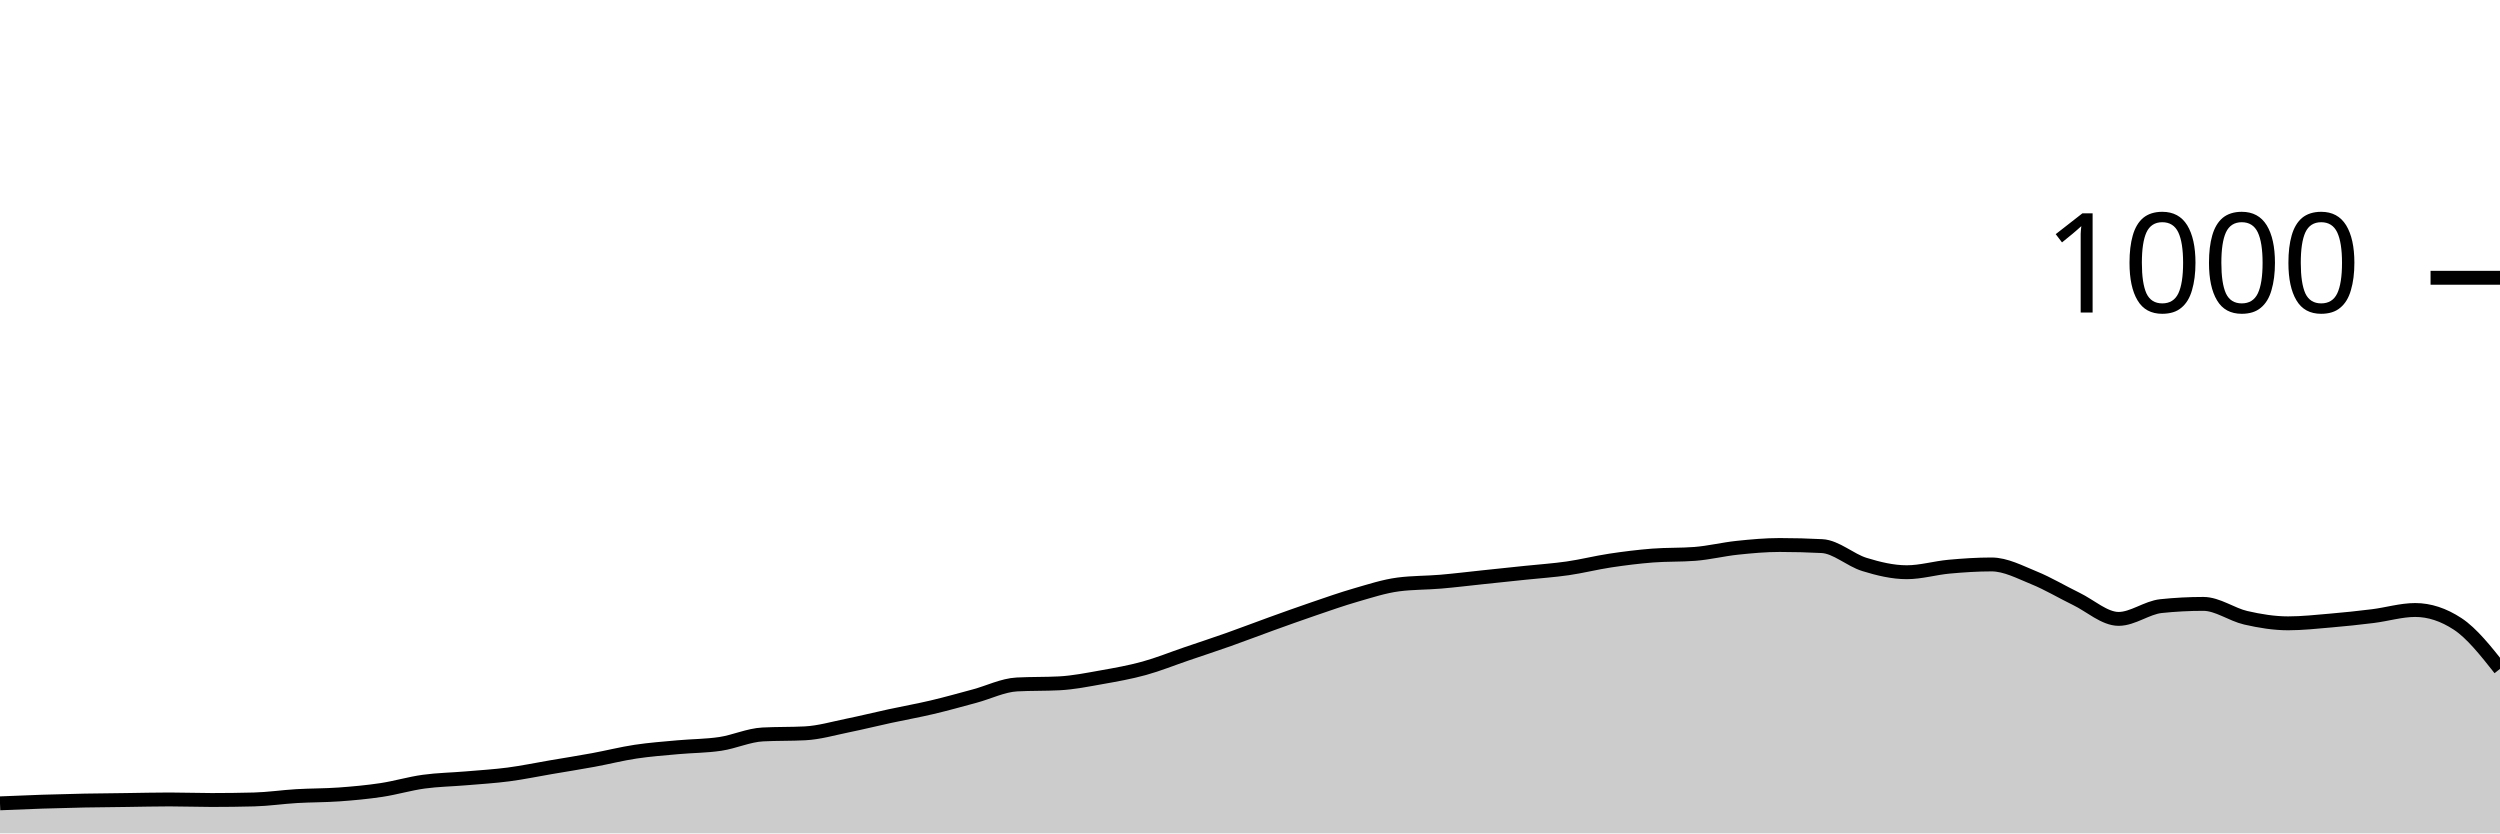
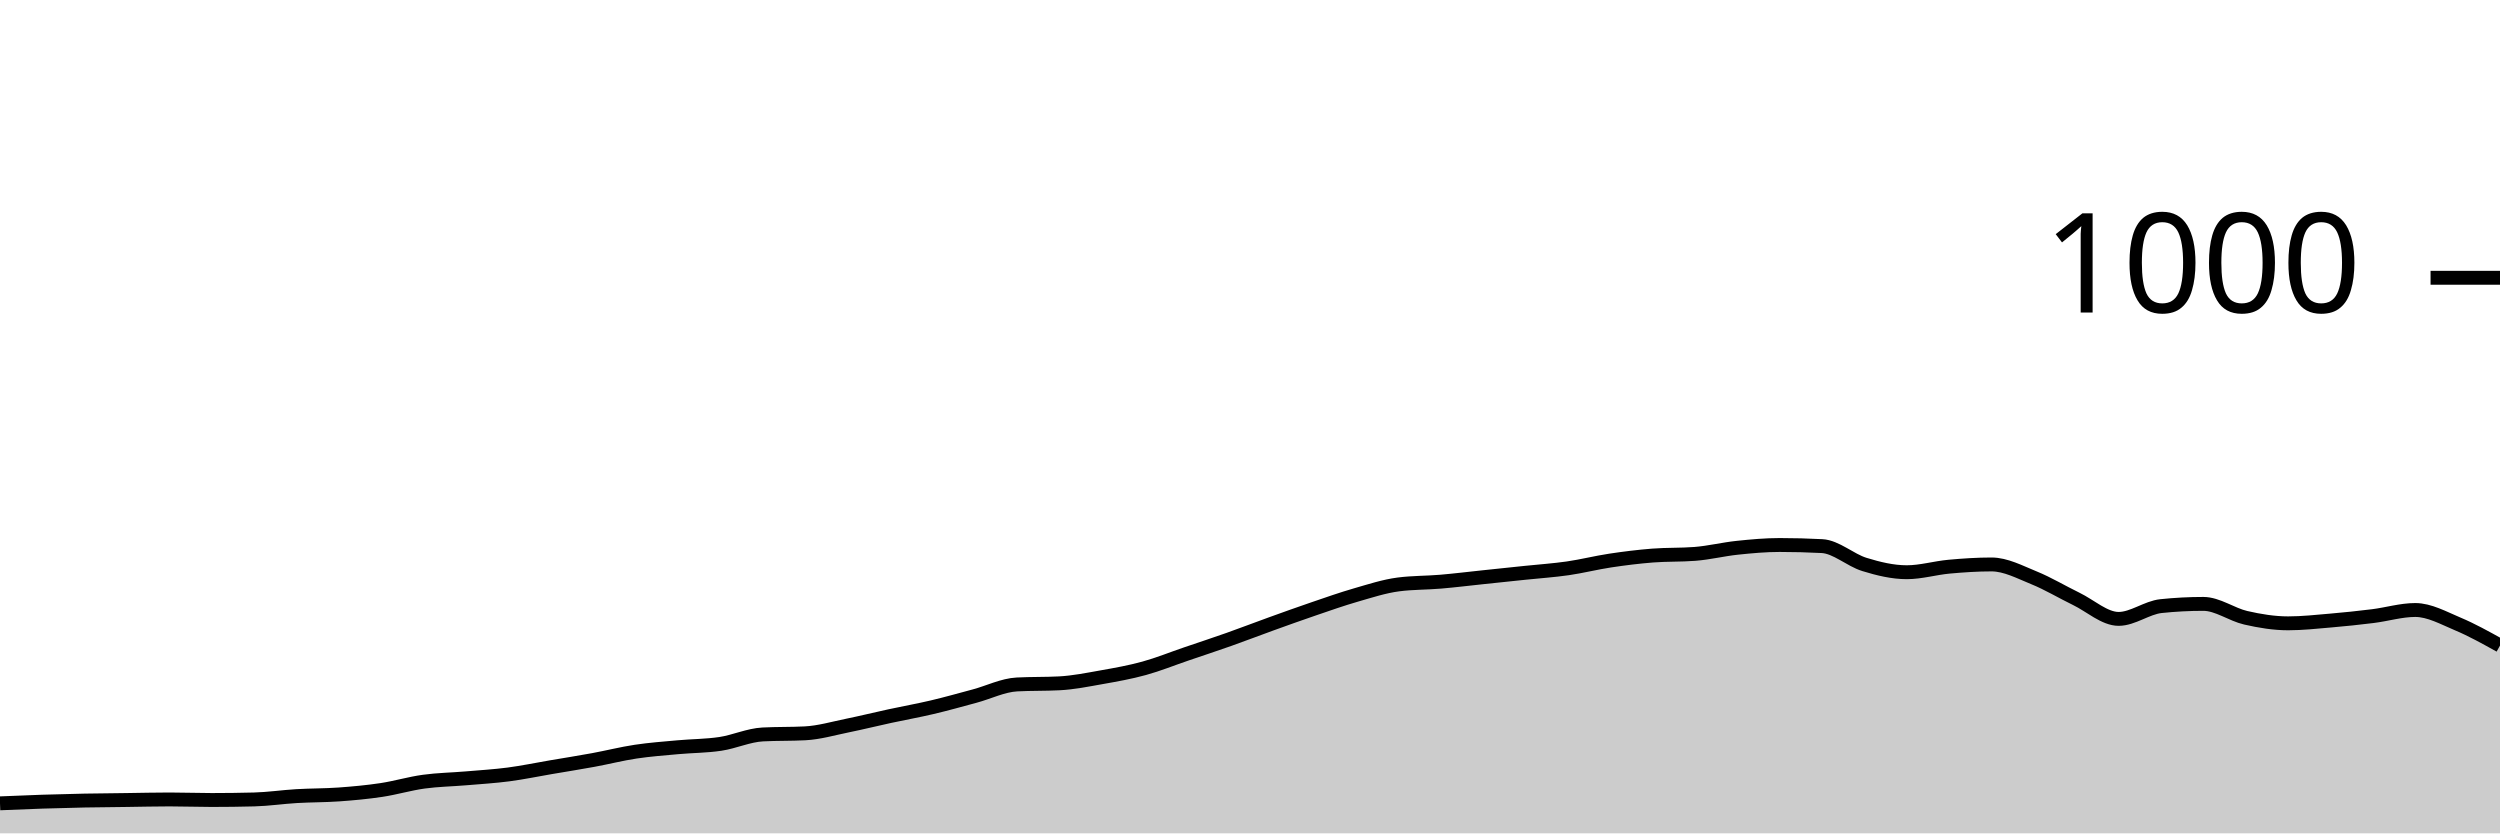
<svg xmlns="http://www.w3.org/2000/svg" viewBox="0 0 180 60">
  <g transform="translate(0,20)">
-     <path class="area" fill="rgba(0, 0, 0, 0.2)" d="M0,37.84C1.017,37.797,2.034,37.753,3.051,37.72C4.068,37.687,5.085,37.66,6.102,37.64C7.119,37.62,8.136,37.613,9.153,37.6C10.169,37.587,11.186,37.56,12.203,37.56C13.22,37.56,14.237,37.6,15.254,37.6C16.271,37.6,17.288,37.587,18.305,37.56C19.322,37.533,20.339,37.38,21.356,37.32C22.373,37.26,23.39,37.273,24.407,37.2C25.424,37.127,26.441,37.033,27.458,36.88C28.475,36.727,29.492,36.42,30.508,36.28C31.525,36.14,32.542,36.127,33.559,36.04C34.576,35.953,35.593,35.893,36.61,35.76C37.627,35.627,38.644,35.413,39.661,35.24C40.678,35.067,41.695,34.907,42.712,34.72C43.729,34.533,44.746,34.273,45.763,34.12C46.78,33.967,47.797,33.893,48.814,33.8C49.831,33.707,50.847,33.713,51.864,33.56C52.881,33.407,53.898,32.933,54.915,32.88C55.932,32.827,56.949,32.853,57.966,32.8C58.983,32.747,60,32.447,61.017,32.24C62.034,32.033,63.051,31.78,64.068,31.56C65.085,31.34,66.102,31.16,67.119,30.92C68.136,30.68,69.153,30.393,70.169,30.12C71.186,29.847,72.203,29.333,73.22,29.28C74.237,29.227,75.254,29.253,76.271,29.2C77.288,29.147,78.305,28.94,79.322,28.76C80.339,28.58,81.356,28.4,82.373,28.12C83.39,27.84,84.407,27.427,85.424,27.08C86.441,26.733,87.458,26.4,88.475,26.04C89.492,25.68,90.508,25.287,91.525,24.92C92.542,24.553,93.559,24.187,94.576,23.84C95.593,23.493,96.61,23.133,97.627,22.84C98.644,22.547,99.661,22.213,100.678,22.08C101.695,21.947,102.712,21.967,103.729,21.88C104.746,21.793,105.763,21.667,106.78,21.56C107.797,21.453,108.814,21.347,109.831,21.24C110.847,21.133,111.864,21.067,112.881,20.92C113.898,20.773,114.915,20.513,115.932,20.36C116.949,20.207,117.966,20.08,118.983,20C120,19.92,121.017,19.96,122.034,19.88C123.051,19.8,124.068,19.547,125.085,19.44C126.102,19.333,127.119,19.24,128.136,19.24C129.153,19.24,130.169,19.267,131.186,19.32C132.203,19.373,133.22,20.327,134.237,20.64C135.254,20.953,136.271,21.2,137.288,21.2C138.305,21.2,139.322,20.893,140.339,20.8C141.356,20.707,142.373,20.64,143.39,20.64C144.407,20.64,145.424,21.187,146.441,21.6C147.458,22.013,148.475,22.627,149.492,23.12C150.508,23.613,151.525,24.56,152.542,24.56C153.559,24.56,154.576,23.747,155.593,23.64C156.61,23.533,157.627,23.48,158.644,23.48C159.661,23.48,160.678,24.247,161.695,24.48C162.712,24.713,163.729,24.88,164.746,24.88C165.763,24.88,166.78,24.767,167.797,24.68C168.814,24.593,169.831,24.487,170.847,24.36C171.864,24.233,172.881,23.92,173.898,23.92C174.915,23.92,175.932,24.253,176.949,24.92C177.966,25.587,178.983,26.873,180,28.16L180,40C178.983,40,177.966,40,176.949,40C175.932,40,174.915,40,173.898,40C172.881,40,171.864,40,170.847,40C169.831,40,168.814,40,167.797,40C166.78,40,165.763,40,164.746,40C163.729,40,162.712,40,161.695,40C160.678,40,159.661,40,158.644,40C157.627,40,156.61,40,155.593,40C154.576,40,153.559,40,152.542,40C151.525,40,150.508,40,149.492,40C148.475,40,147.458,40,146.441,40C145.424,40,144.407,40,143.39,40C142.373,40,141.356,40,140.339,40C139.322,40,138.305,40,137.288,40C136.271,40,135.254,40,134.237,40C133.22,40,132.203,40,131.186,40C130.169,40,129.153,40,128.136,40C127.119,40,126.102,40,125.085,40C124.068,40,123.051,40,122.034,40C121.017,40,120,40,118.983,40C117.966,40,116.949,40,115.932,40C114.915,40,113.898,40,112.881,40C111.864,40,110.847,40,109.831,40C108.814,40,107.797,40,106.78,40C105.763,40,104.746,40,103.729,40C102.712,40,101.695,40,100.678,40C99.661,40,98.644,40,97.627,40C96.61,40,95.593,40,94.576,40C93.559,40,92.542,40,91.525,40C90.508,40,89.492,40,88.475,40C87.458,40,86.441,40,85.424,40C84.407,40,83.39,40,82.373,40C81.356,40,80.339,40,79.322,40C78.305,40,77.288,40,76.271,40C75.254,40,74.237,40,73.22,40C72.203,40,71.186,40,70.169,40C69.153,40,68.136,40,67.119,40C66.102,40,65.085,40,64.068,40C63.051,40,62.034,40,61.017,40C60,40,58.983,40,57.966,40C56.949,40,55.932,40,54.915,40C53.898,40,52.881,40,51.864,40C50.847,40,49.831,40,48.814,40C47.797,40,46.78,40,45.763,40C44.746,40,43.729,40,42.712,40C41.695,40,40.678,40,39.661,40C38.644,40,37.627,40,36.61,40C35.593,40,34.576,40,33.559,40C32.542,40,31.525,40,30.508,40C29.492,40,28.475,40,27.458,40C26.441,40,25.424,40,24.407,40C23.39,40,22.373,40,21.356,40C20.339,40,19.322,40,18.305,40C17.288,40,16.271,40,15.254,40C14.237,40,13.22,40,12.203,40C11.186,40,10.169,40,9.153,40C8.136,40,7.119,40,6.102,40C5.085,40,4.068,40,3.051,40C2.034,40,1.017,40,0,40Z" />
-     <path class="line" stroke="black" fill="none" d="M0,37.84C1.017,37.797,2.034,37.753,3.051,37.72C4.068,37.687,5.085,37.66,6.102,37.64C7.119,37.62,8.136,37.613,9.153,37.6C10.169,37.587,11.186,37.56,12.203,37.56C13.22,37.56,14.237,37.6,15.254,37.6C16.271,37.6,17.288,37.587,18.305,37.56C19.322,37.533,20.339,37.38,21.356,37.32C22.373,37.26,23.39,37.273,24.407,37.2C25.424,37.127,26.441,37.033,27.458,36.88C28.475,36.727,29.492,36.42,30.508,36.28C31.525,36.14,32.542,36.127,33.559,36.04C34.576,35.953,35.593,35.893,36.61,35.76C37.627,35.627,38.644,35.413,39.661,35.24C40.678,35.067,41.695,34.907,42.712,34.72C43.729,34.533,44.746,34.273,45.763,34.12C46.78,33.967,47.797,33.893,48.814,33.8C49.831,33.707,50.847,33.713,51.864,33.56C52.881,33.407,53.898,32.933,54.915,32.88C55.932,32.827,56.949,32.853,57.966,32.8C58.983,32.747,60,32.447,61.017,32.24C62.034,32.033,63.051,31.78,64.068,31.56C65.085,31.34,66.102,31.16,67.119,30.92C68.136,30.68,69.153,30.393,70.169,30.12C71.186,29.847,72.203,29.333,73.22,29.28C74.237,29.227,75.254,29.253,76.271,29.2C77.288,29.147,78.305,28.94,79.322,28.76C80.339,28.58,81.356,28.4,82.373,28.12C83.39,27.84,84.407,27.427,85.424,27.08C86.441,26.733,87.458,26.4,88.475,26.04C89.492,25.68,90.508,25.287,91.525,24.92C92.542,24.553,93.559,24.187,94.576,23.84C95.593,23.493,96.61,23.133,97.627,22.84C98.644,22.547,99.661,22.213,100.678,22.08C101.695,21.947,102.712,21.967,103.729,21.88C104.746,21.793,105.763,21.667,106.78,21.56C107.797,21.453,108.814,21.347,109.831,21.24C110.847,21.133,111.864,21.067,112.881,20.92C113.898,20.773,114.915,20.513,115.932,20.36C116.949,20.207,117.966,20.08,118.983,20C120,19.92,121.017,19.96,122.034,19.88C123.051,19.8,124.068,19.547,125.085,19.44C126.102,19.333,127.119,19.24,128.136,19.24C129.153,19.24,130.169,19.267,131.186,19.32C132.203,19.373,133.22,20.327,134.237,20.64C135.254,20.953,136.271,21.2,137.288,21.2C138.305,21.2,139.322,20.893,140.339,20.8C141.356,20.707,142.373,20.64,143.39,20.64C144.407,20.64,145.424,21.187,146.441,21.6C147.458,22.013,148.475,22.627,149.492,23.12C150.508,23.613,151.525,24.56,152.542,24.56C153.559,24.56,154.576,23.747,155.593,23.64C156.61,23.533,157.627,23.48,158.644,23.48C159.661,23.48,160.678,24.247,161.695,24.48C162.712,24.713,163.729,24.88,164.746,24.88C165.763,24.88,166.78,24.767,167.797,24.68C168.814,24.593,169.831,24.487,170.847,24.36C171.864,24.233,172.881,23.92,173.898,23.92C174.915,23.92,175.932,24.253,176.949,24.92C177.966,25.587,178.983,26.873,180,28.16" />
+     <path class="area" fill="rgba(0, 0, 0, 0.2)" d="M0,37.84C1.017,37.797,2.034,37.753,3.051,37.72C4.068,37.687,5.085,37.66,6.102,37.64C7.119,37.62,8.136,37.613,9.153,37.6C10.169,37.587,11.186,37.56,12.203,37.56C13.22,37.56,14.237,37.6,15.254,37.6C16.271,37.6,17.288,37.587,18.305,37.56C19.322,37.533,20.339,37.38,21.356,37.32C22.373,37.26,23.39,37.273,24.407,37.2C25.424,37.127,26.441,37.033,27.458,36.88C28.475,36.727,29.492,36.42,30.508,36.28C31.525,36.14,32.542,36.127,33.559,36.04C34.576,35.953,35.593,35.893,36.61,35.76C37.627,35.627,38.644,35.413,39.661,35.24C40.678,35.067,41.695,34.907,42.712,34.72C43.729,34.533,44.746,34.273,45.763,34.12C46.78,33.967,47.797,33.893,48.814,33.8C49.831,33.707,50.847,33.713,51.864,33.56C52.881,33.407,53.898,32.933,54.915,32.88C55.932,32.827,56.949,32.853,57.966,32.8C58.983,32.747,60,32.447,61.017,32.24C62.034,32.033,63.051,31.78,64.068,31.56C65.085,31.34,66.102,31.16,67.119,30.92C68.136,30.68,69.153,30.393,70.169,30.12C71.186,29.847,72.203,29.333,73.22,29.28C74.237,29.227,75.254,29.253,76.271,29.2C77.288,29.147,78.305,28.94,79.322,28.76C80.339,28.58,81.356,28.4,82.373,28.12C83.39,27.84,84.407,27.427,85.424,27.08C86.441,26.733,87.458,26.4,88.475,26.04C89.492,25.68,90.508,25.287,91.525,24.92C92.542,24.553,93.559,24.187,94.576,23.84C95.593,23.493,96.61,23.133,97.627,22.84C98.644,22.547,99.661,22.213,100.678,22.08C101.695,21.947,102.712,21.967,103.729,21.88C104.746,21.793,105.763,21.667,106.78,21.56C107.797,21.453,108.814,21.347,109.831,21.24C110.847,21.133,111.864,21.067,112.881,20.92C113.898,20.773,114.915,20.513,115.932,20.36C116.949,20.207,117.966,20.08,118.983,20C120,19.92,121.017,19.96,122.034,19.88C123.051,19.8,124.068,19.547,125.085,19.44C126.102,19.333,127.119,19.24,128.136,19.24C129.153,19.24,130.169,19.267,131.186,19.32C132.203,19.373,133.22,20.327,134.237,20.64C135.254,20.953,136.271,21.2,137.288,21.2C138.305,21.2,139.322,20.893,140.339,20.8C141.356,20.707,142.373,20.64,143.39,20.64C144.407,20.64,145.424,21.187,146.441,21.6C147.458,22.013,148.475,22.627,149.492,23.12C150.508,23.613,151.525,24.56,152.542,24.56C153.559,24.56,154.576,23.747,155.593,23.64C156.61,23.533,157.627,23.48,158.644,23.48C159.661,23.48,160.678,24.247,161.695,24.48C162.712,24.713,163.729,24.88,164.746,24.88C165.763,24.88,166.78,24.767,167.797,24.68C168.814,24.593,169.831,24.487,170.847,24.36C171.864,24.233,172.881,23.92,173.898,23.92C174.915,23.92,175.932,24.493,176.949,24.92C177.966,25.347,178.983,25.913,180,26.48L180,40C178.983,40,177.966,40,176.949,40C175.932,40,174.915,40,173.898,40C172.881,40,171.864,40,170.847,40C169.831,40,168.814,40,167.797,40C166.78,40,165.763,40,164.746,40C163.729,40,162.712,40,161.695,40C160.678,40,159.661,40,158.644,40C157.627,40,156.61,40,155.593,40C154.576,40,153.559,40,152.542,40C151.525,40,150.508,40,149.492,40C148.475,40,147.458,40,146.441,40C145.424,40,144.407,40,143.39,40C142.373,40,141.356,40,140.339,40C139.322,40,138.305,40,137.288,40C136.271,40,135.254,40,134.237,40C133.22,40,132.203,40,131.186,40C130.169,40,129.153,40,128.136,40C127.119,40,126.102,40,125.085,40C124.068,40,123.051,40,122.034,40C121.017,40,120,40,118.983,40C117.966,40,116.949,40,115.932,40C114.915,40,113.898,40,112.881,40C111.864,40,110.847,40,109.831,40C108.814,40,107.797,40,106.78,40C105.763,40,104.746,40,103.729,40C102.712,40,101.695,40,100.678,40C99.661,40,98.644,40,97.627,40C96.61,40,95.593,40,94.576,40C93.559,40,92.542,40,91.525,40C90.508,40,89.492,40,88.475,40C87.458,40,86.441,40,85.424,40C84.407,40,83.39,40,82.373,40C81.356,40,80.339,40,79.322,40C78.305,40,77.288,40,76.271,40C75.254,40,74.237,40,73.22,40C72.203,40,71.186,40,70.169,40C69.153,40,68.136,40,67.119,40C66.102,40,65.085,40,64.068,40C63.051,40,62.034,40,61.017,40C60,40,58.983,40,57.966,40C56.949,40,55.932,40,54.915,40C53.898,40,52.881,40,51.864,40C50.847,40,49.831,40,48.814,40C47.797,40,46.78,40,45.763,40C44.746,40,43.729,40,42.712,40C41.695,40,40.678,40,39.661,40C38.644,40,37.627,40,36.61,40C35.593,40,34.576,40,33.559,40C32.542,40,31.525,40,30.508,40C29.492,40,28.475,40,27.458,40C26.441,40,25.424,40,24.407,40C23.39,40,22.373,40,21.356,40C20.339,40,19.322,40,18.305,40C17.288,40,16.271,40,15.254,40C14.237,40,13.22,40,12.203,40C11.186,40,10.169,40,9.153,40C8.136,40,7.119,40,6.102,40C5.085,40,4.068,40,3.051,40C2.034,40,1.017,40,0,40Z" />
+     <path class="line" stroke="black" fill="none" d="M0,37.84C1.017,37.797,2.034,37.753,3.051,37.72C4.068,37.687,5.085,37.66,6.102,37.64C7.119,37.62,8.136,37.613,9.153,37.6C10.169,37.587,11.186,37.56,12.203,37.56C13.22,37.56,14.237,37.6,15.254,37.6C16.271,37.6,17.288,37.587,18.305,37.56C19.322,37.533,20.339,37.38,21.356,37.32C22.373,37.26,23.39,37.273,24.407,37.2C25.424,37.127,26.441,37.033,27.458,36.88C28.475,36.727,29.492,36.42,30.508,36.28C31.525,36.14,32.542,36.127,33.559,36.04C34.576,35.953,35.593,35.893,36.61,35.76C37.627,35.627,38.644,35.413,39.661,35.24C40.678,35.067,41.695,34.907,42.712,34.72C43.729,34.533,44.746,34.273,45.763,34.12C46.78,33.967,47.797,33.893,48.814,33.8C49.831,33.707,50.847,33.713,51.864,33.56C52.881,33.407,53.898,32.933,54.915,32.88C55.932,32.827,56.949,32.853,57.966,32.8C58.983,32.747,60,32.447,61.017,32.24C62.034,32.033,63.051,31.78,64.068,31.56C65.085,31.34,66.102,31.16,67.119,30.92C68.136,30.68,69.153,30.393,70.169,30.12C71.186,29.847,72.203,29.333,73.22,29.28C74.237,29.227,75.254,29.253,76.271,29.2C77.288,29.147,78.305,28.94,79.322,28.76C80.339,28.58,81.356,28.4,82.373,28.12C83.39,27.84,84.407,27.427,85.424,27.08C86.441,26.733,87.458,26.4,88.475,26.04C89.492,25.68,90.508,25.287,91.525,24.92C92.542,24.553,93.559,24.187,94.576,23.84C95.593,23.493,96.61,23.133,97.627,22.84C98.644,22.547,99.661,22.213,100.678,22.08C101.695,21.947,102.712,21.967,103.729,21.88C104.746,21.793,105.763,21.667,106.78,21.56C107.797,21.453,108.814,21.347,109.831,21.24C110.847,21.133,111.864,21.067,112.881,20.92C113.898,20.773,114.915,20.513,115.932,20.36C116.949,20.207,117.966,20.08,118.983,20C120,19.92,121.017,19.96,122.034,19.88C123.051,19.8,124.068,19.547,125.085,19.44C126.102,19.333,127.119,19.24,128.136,19.24C129.153,19.24,130.169,19.267,131.186,19.32C132.203,19.373,133.22,20.327,134.237,20.64C135.254,20.953,136.271,21.2,137.288,21.2C138.305,21.2,139.322,20.893,140.339,20.8C141.356,20.707,142.373,20.64,143.39,20.64C144.407,20.64,145.424,21.187,146.441,21.6C147.458,22.013,148.475,22.627,149.492,23.12C150.508,23.613,151.525,24.56,152.542,24.56C153.559,24.56,154.576,23.747,155.593,23.64C156.61,23.533,157.627,23.48,158.644,23.48C159.661,23.48,160.678,24.247,161.695,24.48C162.712,24.713,163.729,24.88,164.746,24.88C165.763,24.88,166.78,24.767,167.797,24.68C168.814,24.593,169.831,24.487,170.847,24.36C171.864,24.233,172.881,23.92,173.898,23.92C174.915,23.92,175.932,24.493,176.949,24.92C177.966,25.347,178.983,25.913,180,26.48" />
    <path class="axis-ceiling" stroke-width="1" stroke="black" fill="none" d="M175,0L180,0" />
    <text class="axis-ceiling-label" font-family="sans-serif" text-anchor="end" font-size="10px" x="170" y="2.5">1000</text>
  </g>
</svg>
